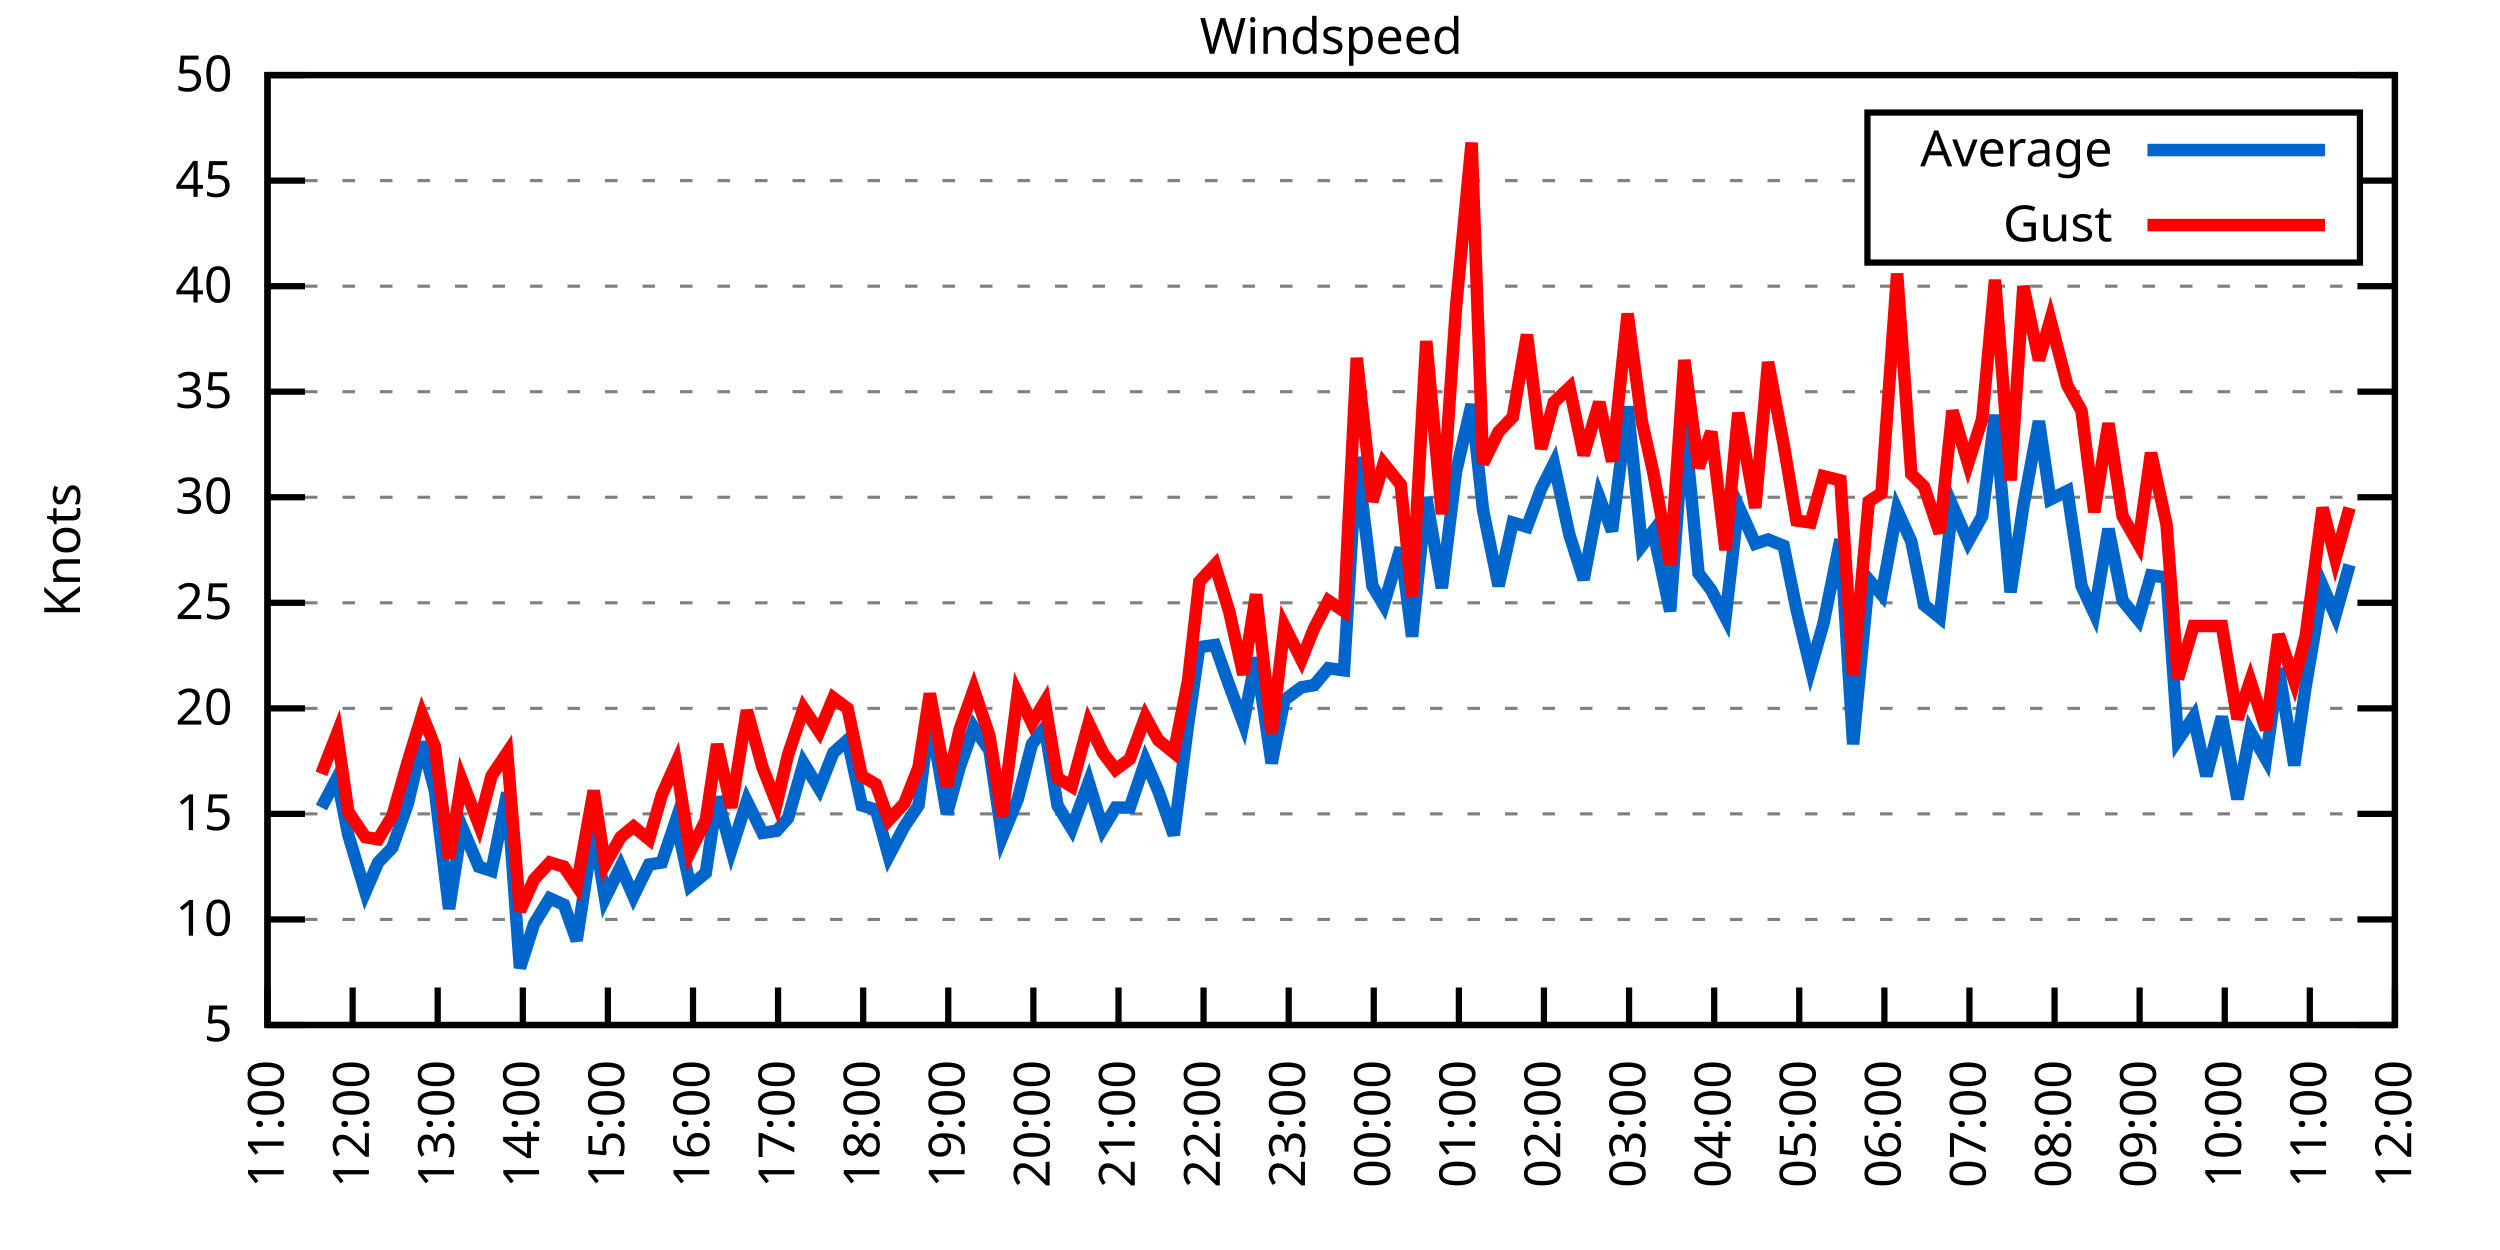
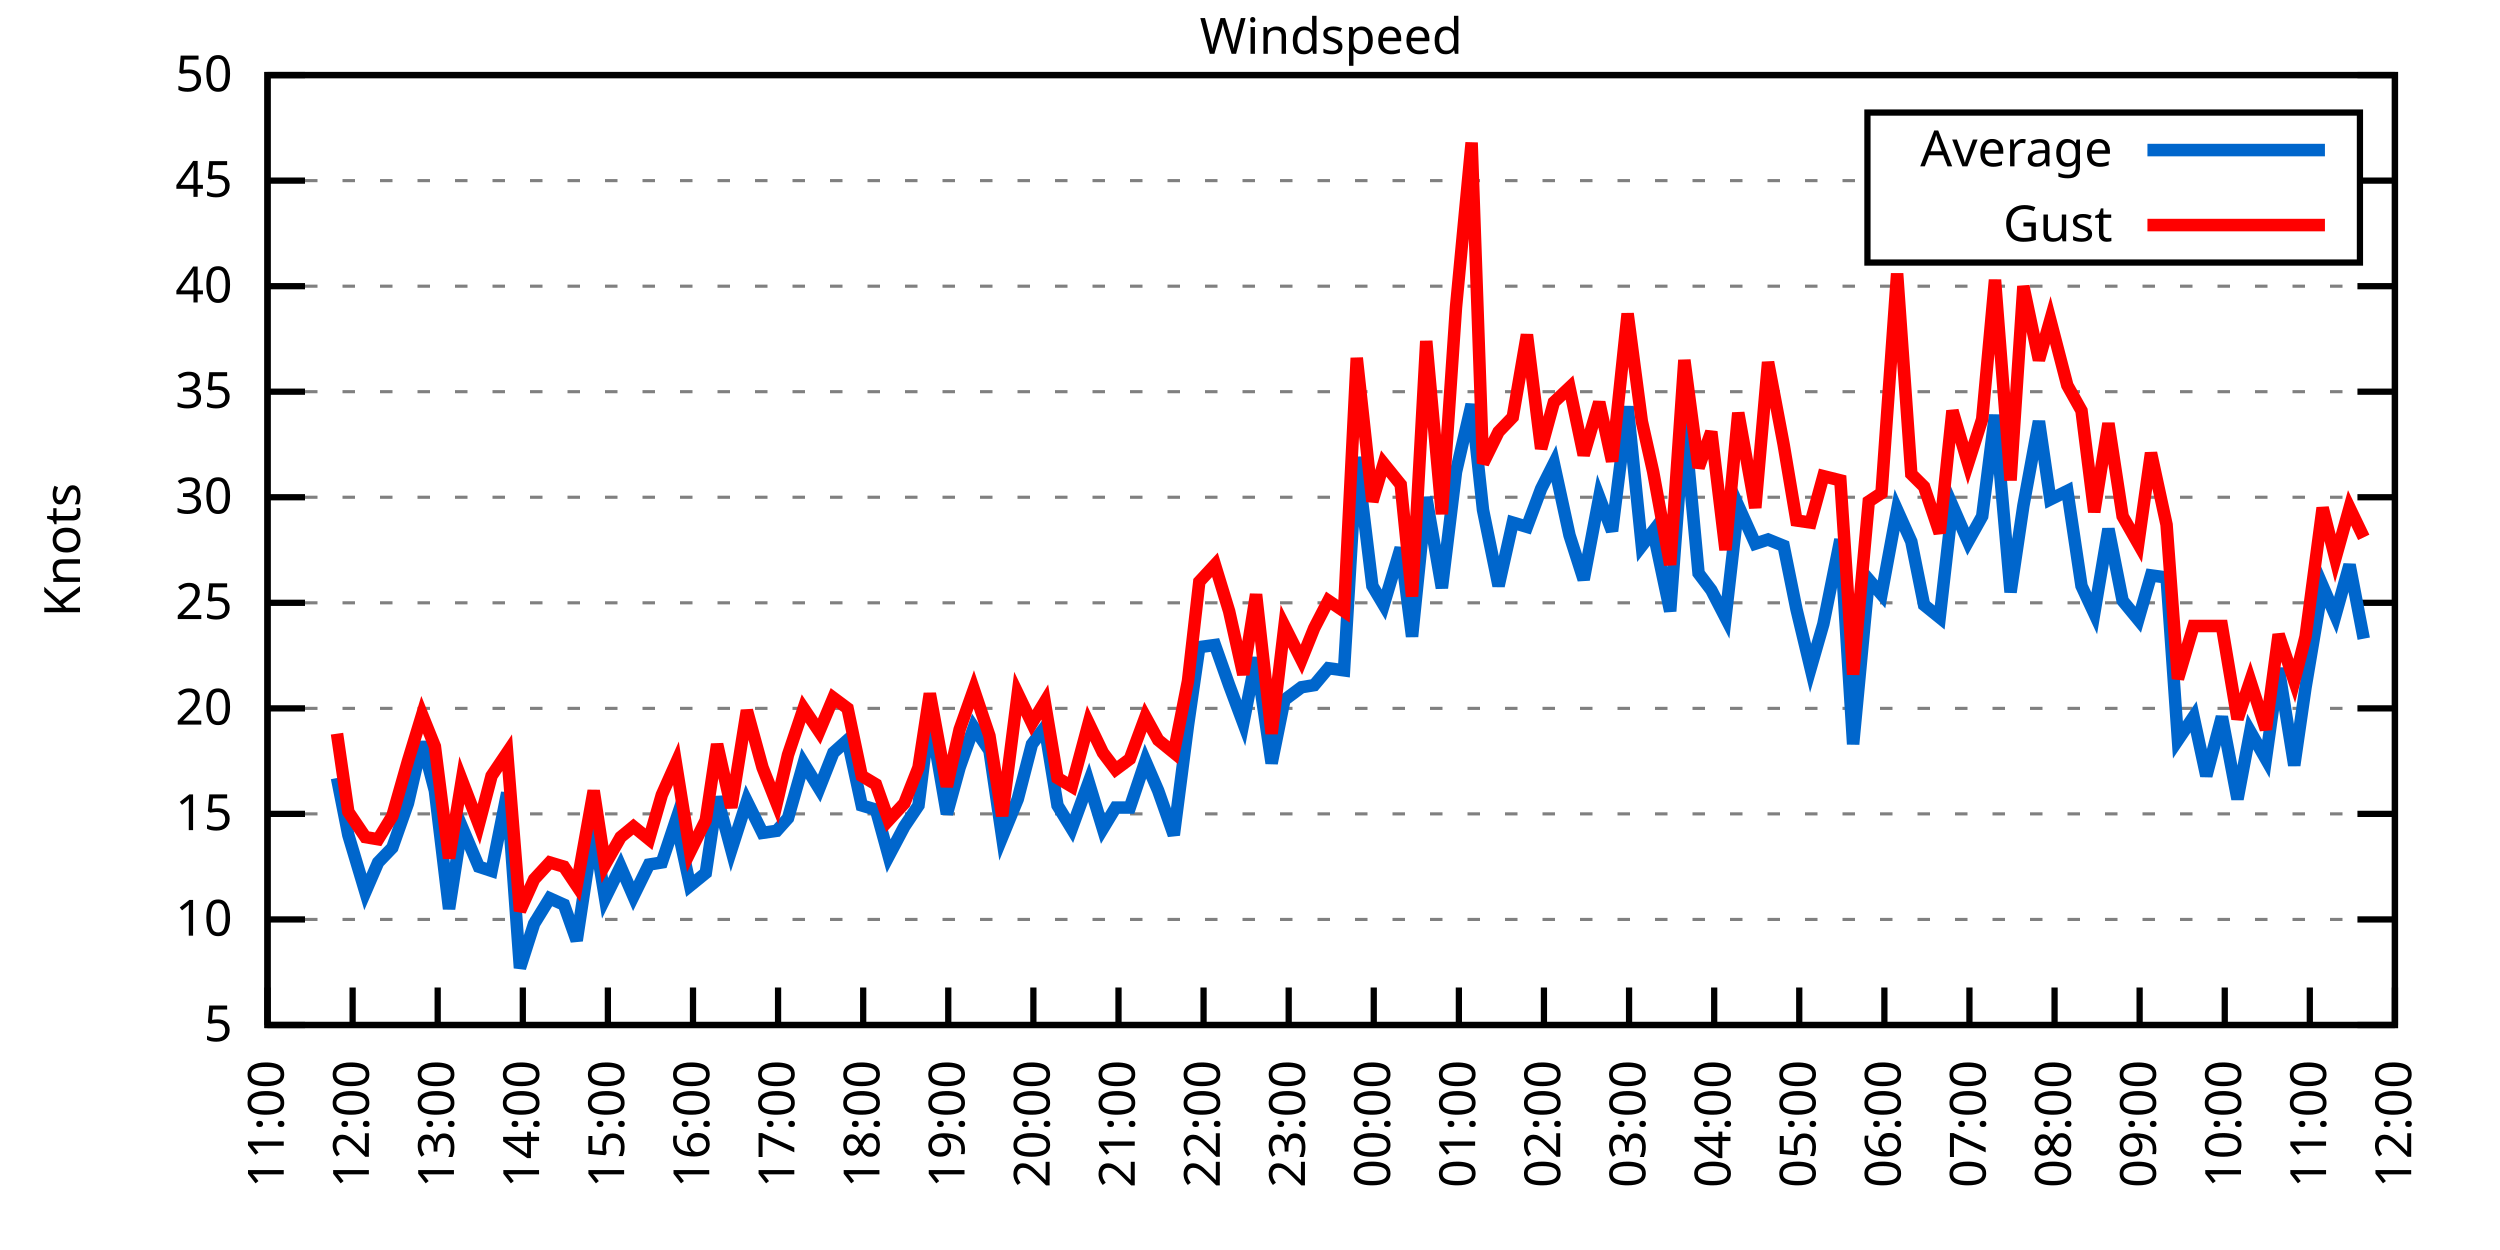
<svg xmlns="http://www.w3.org/2000/svg" xmlns:xlink="http://www.w3.org/1999/xlink" width="400" height="200" viewBox="0 0 400 200">
  <g id="gnuplot_canvas">
    <rect x="0" y="0" width="400" height="200" fill="none" />
    <defs>
      <circle id="gpDot" r="0.5" stroke-width="0.5" stroke="currentColor" />
      <path id="gpPt0" stroke-width="0.333" stroke="currentColor" d="M-1,0 h2 M0,-1 v2" />
      <path id="gpPt1" stroke-width="0.333" stroke="currentColor" d="M-1,-1 L1,1 M1,-1 L-1,1" />
      <path id="gpPt2" stroke-width="0.333" stroke="currentColor" d="M-1,0 L1,0 M0,-1 L0,1 M-1,-1 L1,1 M-1,1 L1,-1" />
      <rect id="gpPt3" stroke-width="0.333" stroke="currentColor" x="-1" y="-1" width="2" height="2" />
      <rect id="gpPt4" stroke-width="0.333" stroke="currentColor" fill="currentColor" x="-1" y="-1" width="2" height="2" />
      <circle id="gpPt5" stroke-width="0.333" stroke="currentColor" cx="0" cy="0" r="1" />
      <use xlink:href="#gpPt5" id="gpPt6" fill="currentColor" stroke="none" />
      <path id="gpPt7" stroke-width="0.333" stroke="currentColor" d="M0,-1.33 L-1.33,0.67 L1.33,0.67 z" />
      <use xlink:href="#gpPt7" id="gpPt8" fill="currentColor" stroke="none" />
      <use xlink:href="#gpPt7" id="gpPt9" stroke="currentColor" transform="rotate(180)" />
      <use xlink:href="#gpPt9" id="gpPt10" fill="currentColor" stroke="none" />
      <use xlink:href="#gpPt3" id="gpPt11" stroke="currentColor" transform="rotate(45)" />
      <use xlink:href="#gpPt11" id="gpPt12" fill="currentColor" stroke="none" />
      <path id="gpPt13" stroke-width="0.333" stroke="currentColor" d="M0,1.330 L1.265,0.411 L0.782,-1.067 L-0.782,-1.076 L-1.265,0.411 z" />
      <use xlink:href="#gpPt13" id="gpPt14" fill="currentColor" stroke="none" />
      <filter id="textbox" filterUnits="objectBoundingBox" x="0" y="0" height="1" width="1">
        <feFlood flood-color="white" flood-opacity="1" result="bgnd" />
        <feComposite in="SourceGraphic" in2="bgnd" operator="atop" />
      </filter>
      <filter id="greybox" filterUnits="objectBoundingBox" x="0" y="0" height="1" width="1">
        <feFlood flood-color="lightgrey" flood-opacity="1" result="grey" />
        <feComposite in="SourceGraphic" in2="grey" operator="atop" />
      </filter>
    </defs>
    <g fill="none" color="white" stroke="currentColor" stroke-width="1.00" stroke-linecap="butt" stroke-linejoin="miter">
</g>
    <g fill="none" color="black" stroke="currentColor" stroke-width="1.00" stroke-linecap="butt" stroke-linejoin="miter">
      <g stroke="none" shape-rendering="crispEdges">
        <polygon fill="rgb(255, 255, 255)" points="42.80,164.00 383.18,164.00 383.18,12.02 42.80,12.02 " />
      </g>
    </g>
    <g fill="none" color="black" stroke="currentColor" stroke-width="1.00" stroke-linecap="butt" stroke-linejoin="miter">
</g>
    <g fill="none" color="black" stroke="black" stroke-width="0.50" stroke-linecap="butt" stroke-linejoin="miter">
</g>
    <g fill="none" color="gray" stroke="currentColor" stroke-width="0.50" stroke-linecap="butt" stroke-linejoin="miter">
      <path stroke="gray" stroke-dasharray="2,4" class="gridline" d="M42.80,164.00 L383.19,164.00  " />
    </g>
    <g fill="none" color="gray" stroke="gray" stroke-width="1.00" stroke-linecap="butt" stroke-linejoin="miter">
</g>
    <g fill="none" color="black" stroke="currentColor" stroke-width="1.00" stroke-linecap="butt" stroke-linejoin="miter">
      <path stroke="black" d="M42.80,164.00 L48.80,164.00 M383.19,164.00 L377.19,164.00  " />
      <g transform="translate(37.20,166.60)" stroke="none" fill="black" font-family="Sans" font-size="8.00" text-anchor="end">
        <text>
          <tspan font-family="Sans"> 5</tspan>
        </text>
      </g>
    </g>
    <g fill="none" color="black" stroke="currentColor" stroke-width="1.00" stroke-linecap="butt" stroke-linejoin="miter">
</g>
    <g fill="none" color="black" stroke="black" stroke-width="0.50" stroke-linecap="butt" stroke-linejoin="miter">
</g>
    <g fill="none" color="gray" stroke="currentColor" stroke-width="0.50" stroke-linecap="butt" stroke-linejoin="miter">
      <path stroke="gray" stroke-dasharray="2,4" class="gridline" d="M42.80,147.11 L383.19,147.11  " />
    </g>
    <g fill="none" color="gray" stroke="gray" stroke-width="1.00" stroke-linecap="butt" stroke-linejoin="miter">
</g>
    <g fill="none" color="black" stroke="currentColor" stroke-width="1.00" stroke-linecap="butt" stroke-linejoin="miter">
      <path stroke="black" d="M42.80,147.11 L48.80,147.11 M383.19,147.11 L377.19,147.11  " />
      <g transform="translate(37.20,149.71)" stroke="none" fill="black" font-family="Sans" font-size="8.00" text-anchor="end">
        <text>
          <tspan font-family="Sans"> 10</tspan>
        </text>
      </g>
    </g>
    <g fill="none" color="black" stroke="currentColor" stroke-width="1.00" stroke-linecap="butt" stroke-linejoin="miter">
</g>
    <g fill="none" color="black" stroke="black" stroke-width="0.50" stroke-linecap="butt" stroke-linejoin="miter">
</g>
    <g fill="none" color="gray" stroke="currentColor" stroke-width="0.50" stroke-linecap="butt" stroke-linejoin="miter">
      <path stroke="gray" stroke-dasharray="2,4" class="gridline" d="M42.80,130.22 L383.19,130.22  " />
    </g>
    <g fill="none" color="gray" stroke="gray" stroke-width="1.00" stroke-linecap="butt" stroke-linejoin="miter">
</g>
    <g fill="none" color="black" stroke="currentColor" stroke-width="1.00" stroke-linecap="butt" stroke-linejoin="miter">
      <path stroke="black" d="M42.80,130.22 L48.80,130.22 M383.19,130.22 L377.19,130.22  " />
      <g transform="translate(37.20,132.82)" stroke="none" fill="black" font-family="Sans" font-size="8.00" text-anchor="end">
        <text>
          <tspan font-family="Sans"> 15</tspan>
        </text>
      </g>
    </g>
    <g fill="none" color="black" stroke="currentColor" stroke-width="1.00" stroke-linecap="butt" stroke-linejoin="miter">
</g>
    <g fill="none" color="black" stroke="black" stroke-width="0.50" stroke-linecap="butt" stroke-linejoin="miter">
</g>
    <g fill="none" color="gray" stroke="currentColor" stroke-width="0.50" stroke-linecap="butt" stroke-linejoin="miter">
      <path stroke="gray" stroke-dasharray="2,4" class="gridline" d="M42.80,113.34 L383.19,113.34  " />
    </g>
    <g fill="none" color="gray" stroke="gray" stroke-width="1.00" stroke-linecap="butt" stroke-linejoin="miter">
</g>
    <g fill="none" color="black" stroke="currentColor" stroke-width="1.00" stroke-linecap="butt" stroke-linejoin="miter">
      <path stroke="black" d="M42.80,113.34 L48.80,113.34 M383.19,113.34 L377.19,113.34  " />
      <g transform="translate(37.20,115.94)" stroke="none" fill="black" font-family="Sans" font-size="8.00" text-anchor="end">
        <text>
          <tspan font-family="Sans"> 20</tspan>
        </text>
      </g>
    </g>
    <g fill="none" color="black" stroke="currentColor" stroke-width="1.00" stroke-linecap="butt" stroke-linejoin="miter">
</g>
    <g fill="none" color="black" stroke="black" stroke-width="0.50" stroke-linecap="butt" stroke-linejoin="miter">
</g>
    <g fill="none" color="gray" stroke="currentColor" stroke-width="0.50" stroke-linecap="butt" stroke-linejoin="miter">
      <path stroke="gray" stroke-dasharray="2,4" class="gridline" d="M42.80,96.45 L383.19,96.45  " />
    </g>
    <g fill="none" color="gray" stroke="gray" stroke-width="1.00" stroke-linecap="butt" stroke-linejoin="miter">
</g>
    <g fill="none" color="black" stroke="currentColor" stroke-width="1.00" stroke-linecap="butt" stroke-linejoin="miter">
      <path stroke="black" d="M42.80,96.45 L48.80,96.45 M383.19,96.45 L377.19,96.45  " />
      <g transform="translate(37.20,99.05)" stroke="none" fill="black" font-family="Sans" font-size="8.00" text-anchor="end">
        <text>
          <tspan font-family="Sans"> 25</tspan>
        </text>
      </g>
    </g>
    <g fill="none" color="black" stroke="currentColor" stroke-width="1.00" stroke-linecap="butt" stroke-linejoin="miter">
</g>
    <g fill="none" color="black" stroke="black" stroke-width="0.50" stroke-linecap="butt" stroke-linejoin="miter">
</g>
    <g fill="none" color="gray" stroke="currentColor" stroke-width="0.50" stroke-linecap="butt" stroke-linejoin="miter">
      <path stroke="gray" stroke-dasharray="2,4" class="gridline" d="M42.80,79.56 L383.19,79.56  " />
    </g>
    <g fill="none" color="gray" stroke="gray" stroke-width="1.00" stroke-linecap="butt" stroke-linejoin="miter">
</g>
    <g fill="none" color="black" stroke="currentColor" stroke-width="1.00" stroke-linecap="butt" stroke-linejoin="miter">
      <path stroke="black" d="M42.80,79.56 L48.80,79.56 M383.19,79.56 L377.19,79.56  " />
      <g transform="translate(37.20,82.16)" stroke="none" fill="black" font-family="Sans" font-size="8.00" text-anchor="end">
        <text>
          <tspan font-family="Sans"> 30</tspan>
        </text>
      </g>
    </g>
    <g fill="none" color="black" stroke="currentColor" stroke-width="1.00" stroke-linecap="butt" stroke-linejoin="miter">
</g>
    <g fill="none" color="black" stroke="black" stroke-width="0.50" stroke-linecap="butt" stroke-linejoin="miter">
</g>
    <g fill="none" color="gray" stroke="currentColor" stroke-width="0.50" stroke-linecap="butt" stroke-linejoin="miter">
      <path stroke="gray" stroke-dasharray="2,4" class="gridline" d="M42.80,62.67 L383.19,62.67  " />
    </g>
    <g fill="none" color="gray" stroke="gray" stroke-width="1.00" stroke-linecap="butt" stroke-linejoin="miter">
</g>
    <g fill="none" color="black" stroke="currentColor" stroke-width="1.00" stroke-linecap="butt" stroke-linejoin="miter">
      <path stroke="black" d="M42.80,62.67 L48.80,62.67 M383.19,62.67 L377.19,62.67  " />
      <g transform="translate(37.20,65.27)" stroke="none" fill="black" font-family="Sans" font-size="8.00" text-anchor="end">
        <text>
          <tspan font-family="Sans"> 35</tspan>
        </text>
      </g>
    </g>
    <g fill="none" color="black" stroke="currentColor" stroke-width="1.00" stroke-linecap="butt" stroke-linejoin="miter">
</g>
    <g fill="none" color="black" stroke="black" stroke-width="0.50" stroke-linecap="butt" stroke-linejoin="miter">
</g>
    <g fill="none" color="gray" stroke="currentColor" stroke-width="0.50" stroke-linecap="butt" stroke-linejoin="miter">
      <path stroke="gray" stroke-dasharray="2,4" class="gridline" d="M42.80,45.79 L383.19,45.79  " />
    </g>
    <g fill="none" color="gray" stroke="gray" stroke-width="1.00" stroke-linecap="butt" stroke-linejoin="miter">
</g>
    <g fill="none" color="black" stroke="currentColor" stroke-width="1.00" stroke-linecap="butt" stroke-linejoin="miter">
      <path stroke="black" d="M42.80,45.79 L48.80,45.79 M383.19,45.79 L377.19,45.79  " />
      <g transform="translate(37.20,48.39)" stroke="none" fill="black" font-family="Sans" font-size="8.00" text-anchor="end">
        <text>
          <tspan font-family="Sans"> 40</tspan>
        </text>
      </g>
    </g>
    <g fill="none" color="black" stroke="currentColor" stroke-width="1.00" stroke-linecap="butt" stroke-linejoin="miter">
</g>
    <g fill="none" color="black" stroke="black" stroke-width="0.50" stroke-linecap="butt" stroke-linejoin="miter">
</g>
    <g fill="none" color="gray" stroke="currentColor" stroke-width="0.50" stroke-linecap="butt" stroke-linejoin="miter">
      <path stroke="gray" stroke-dasharray="2,4" class="gridline" d="M42.80,28.90 L298.79,28.90 M377.59,28.90 L383.19,28.90  " />
    </g>
    <g fill="none" color="gray" stroke="gray" stroke-width="1.00" stroke-linecap="butt" stroke-linejoin="miter">
</g>
    <g fill="none" color="black" stroke="currentColor" stroke-width="1.00" stroke-linecap="butt" stroke-linejoin="miter">
      <path stroke="black" d="M42.80,28.90 L48.80,28.90 M383.19,28.90 L377.19,28.90  " />
      <g transform="translate(37.20,31.50)" stroke="none" fill="black" font-family="Sans" font-size="8.00" text-anchor="end">
        <text>
          <tspan font-family="Sans"> 45</tspan>
        </text>
      </g>
    </g>
    <g fill="none" color="black" stroke="currentColor" stroke-width="1.00" stroke-linecap="butt" stroke-linejoin="miter">
</g>
    <g fill="none" color="black" stroke="black" stroke-width="0.50" stroke-linecap="butt" stroke-linejoin="miter">
</g>
    <g fill="none" color="gray" stroke="currentColor" stroke-width="0.50" stroke-linecap="butt" stroke-linejoin="miter">
      <path stroke="gray" stroke-dasharray="2,4" class="gridline" d="M42.80,12.01 L383.19,12.01  " />
    </g>
    <g fill="none" color="gray" stroke="gray" stroke-width="1.00" stroke-linecap="butt" stroke-linejoin="miter">
</g>
    <g fill="none" color="black" stroke="currentColor" stroke-width="1.00" stroke-linecap="butt" stroke-linejoin="miter">
      <path stroke="black" d="M42.80,12.01 L48.80,12.01 M383.19,12.01 L377.19,12.01  " />
      <g transform="translate(37.20,14.61)" stroke="none" fill="black" font-family="Sans" font-size="8.00" text-anchor="end">
        <text>
          <tspan font-family="Sans"> 50</tspan>
        </text>
      </g>
    </g>
    <g fill="none" color="black" stroke="currentColor" stroke-width="1.00" stroke-linecap="butt" stroke-linejoin="miter">
      <path stroke="black" d="M42.80,164.00 L42.80,158.00  " />
      <g transform="translate(45.40,169.60) rotate(270.00)" stroke="none" fill="black" font-family="Sans" font-size="8.00" text-anchor="end">
        <text>
          <tspan font-family="Sans">11:00</tspan>
        </text>
      </g>
    </g>
    <g fill="none" color="black" stroke="currentColor" stroke-width="1.00" stroke-linecap="butt" stroke-linejoin="miter">
      <path stroke="black" d="M56.42,164.00 L56.42,158.00  " />
      <g transform="translate(59.02,169.60) rotate(270.00)" stroke="none" fill="black" font-family="Sans" font-size="8.00" text-anchor="end">
        <text>
          <tspan font-family="Sans">12:00</tspan>
        </text>
      </g>
    </g>
    <g fill="none" color="black" stroke="currentColor" stroke-width="1.00" stroke-linecap="butt" stroke-linejoin="miter">
      <path stroke="black" d="M70.03,164.00 L70.03,158.00  " />
      <g transform="translate(72.63,169.60) rotate(270.00)" stroke="none" fill="black" font-family="Sans" font-size="8.00" text-anchor="end">
        <text>
          <tspan font-family="Sans">13:00</tspan>
        </text>
      </g>
    </g>
    <g fill="none" color="black" stroke="currentColor" stroke-width="1.00" stroke-linecap="butt" stroke-linejoin="miter">
      <path stroke="black" d="M83.65,164.00 L83.65,158.00  " />
      <g transform="translate(86.25,169.60) rotate(270.00)" stroke="none" fill="black" font-family="Sans" font-size="8.00" text-anchor="end">
        <text>
          <tspan font-family="Sans">14:00</tspan>
        </text>
      </g>
    </g>
    <g fill="none" color="black" stroke="currentColor" stroke-width="1.00" stroke-linecap="butt" stroke-linejoin="miter">
      <path stroke="black" d="M97.26,164.00 L97.26,158.00  " />
      <g transform="translate(99.86,169.60) rotate(270.00)" stroke="none" fill="black" font-family="Sans" font-size="8.00" text-anchor="end">
        <text>
          <tspan font-family="Sans">15:00</tspan>
        </text>
      </g>
    </g>
    <g fill="none" color="black" stroke="currentColor" stroke-width="1.00" stroke-linecap="butt" stroke-linejoin="miter">
      <path stroke="black" d="M110.88,164.00 L110.88,158.00  " />
      <g transform="translate(113.48,169.60) rotate(270.00)" stroke="none" fill="black" font-family="Sans" font-size="8.00" text-anchor="end">
        <text>
          <tspan font-family="Sans">16:00</tspan>
        </text>
      </g>
    </g>
    <g fill="none" color="black" stroke="currentColor" stroke-width="1.00" stroke-linecap="butt" stroke-linejoin="miter">
      <path stroke="black" d="M124.49,164.00 L124.49,158.00  " />
      <g transform="translate(127.09,169.60) rotate(270.00)" stroke="none" fill="black" font-family="Sans" font-size="8.00" text-anchor="end">
        <text>
          <tspan font-family="Sans">17:00</tspan>
        </text>
      </g>
    </g>
    <g fill="none" color="black" stroke="currentColor" stroke-width="1.00" stroke-linecap="butt" stroke-linejoin="miter">
      <path stroke="black" d="M138.11,164.00 L138.11,158.00  " />
      <g transform="translate(140.71,169.60) rotate(270.00)" stroke="none" fill="black" font-family="Sans" font-size="8.00" text-anchor="end">
        <text>
          <tspan font-family="Sans">18:00</tspan>
        </text>
      </g>
    </g>
    <g fill="none" color="black" stroke="currentColor" stroke-width="1.00" stroke-linecap="butt" stroke-linejoin="miter">
      <path stroke="black" d="M151.72,164.00 L151.72,158.00  " />
      <g transform="translate(154.32,169.60) rotate(270.00)" stroke="none" fill="black" font-family="Sans" font-size="8.00" text-anchor="end">
        <text>
          <tspan font-family="Sans">19:00</tspan>
        </text>
      </g>
    </g>
    <g fill="none" color="black" stroke="currentColor" stroke-width="1.00" stroke-linecap="butt" stroke-linejoin="miter">
      <path stroke="black" d="M165.34,164.00 L165.34,158.00  " />
      <g transform="translate(167.94,169.60) rotate(270.00)" stroke="none" fill="black" font-family="Sans" font-size="8.00" text-anchor="end">
        <text>
          <tspan font-family="Sans">20:00</tspan>
        </text>
      </g>
    </g>
    <g fill="none" color="black" stroke="currentColor" stroke-width="1.00" stroke-linecap="butt" stroke-linejoin="miter">
      <path stroke="black" d="M178.96,164.00 L178.96,158.00  " />
      <g transform="translate(181.56,169.60) rotate(270.00)" stroke="none" fill="black" font-family="Sans" font-size="8.00" text-anchor="end">
        <text>
          <tspan font-family="Sans">21:00</tspan>
        </text>
      </g>
    </g>
    <g fill="none" color="black" stroke="currentColor" stroke-width="1.00" stroke-linecap="butt" stroke-linejoin="miter">
      <path stroke="black" d="M192.57,164.00 L192.57,158.00  " />
      <g transform="translate(195.17,169.60) rotate(270.00)" stroke="none" fill="black" font-family="Sans" font-size="8.00" text-anchor="end">
        <text>
          <tspan font-family="Sans">22:00</tspan>
        </text>
      </g>
    </g>
    <g fill="none" color="black" stroke="currentColor" stroke-width="1.00" stroke-linecap="butt" stroke-linejoin="miter">
      <path stroke="black" d="M206.19,164.00 L206.19,158.00  " />
      <g transform="translate(208.79,169.60) rotate(270.00)" stroke="none" fill="black" font-family="Sans" font-size="8.00" text-anchor="end">
        <text>
          <tspan font-family="Sans">23:00</tspan>
        </text>
      </g>
    </g>
    <g fill="none" color="black" stroke="currentColor" stroke-width="1.00" stroke-linecap="butt" stroke-linejoin="miter">
      <path stroke="black" d="M219.80,164.00 L219.80,158.00  " />
      <g transform="translate(222.40,169.60) rotate(270.00)" stroke="none" fill="black" font-family="Sans" font-size="8.00" text-anchor="end">
        <text>
          <tspan font-family="Sans">00:00</tspan>
        </text>
      </g>
    </g>
    <g fill="none" color="black" stroke="currentColor" stroke-width="1.00" stroke-linecap="butt" stroke-linejoin="miter">
      <path stroke="black" d="M233.42,164.00 L233.42,158.00  " />
      <g transform="translate(236.02,169.60) rotate(270.00)" stroke="none" fill="black" font-family="Sans" font-size="8.00" text-anchor="end">
        <text>
          <tspan font-family="Sans">01:00</tspan>
        </text>
      </g>
    </g>
    <g fill="none" color="black" stroke="currentColor" stroke-width="1.00" stroke-linecap="butt" stroke-linejoin="miter">
      <path stroke="black" d="M247.03,164.00 L247.03,158.00  " />
      <g transform="translate(249.63,169.60) rotate(270.00)" stroke="none" fill="black" font-family="Sans" font-size="8.00" text-anchor="end">
        <text>
          <tspan font-family="Sans">02:00</tspan>
        </text>
      </g>
    </g>
    <g fill="none" color="black" stroke="currentColor" stroke-width="1.00" stroke-linecap="butt" stroke-linejoin="miter">
      <path stroke="black" d="M260.65,164.00 L260.65,158.00  " />
      <g transform="translate(263.25,169.60) rotate(270.00)" stroke="none" fill="black" font-family="Sans" font-size="8.00" text-anchor="end">
        <text>
          <tspan font-family="Sans">03:00</tspan>
        </text>
      </g>
    </g>
    <g fill="none" color="black" stroke="currentColor" stroke-width="1.00" stroke-linecap="butt" stroke-linejoin="miter">
      <path stroke="black" d="M274.27,164.00 L274.27,158.00  " />
      <g transform="translate(276.87,169.60) rotate(270.00)" stroke="none" fill="black" font-family="Sans" font-size="8.00" text-anchor="end">
        <text>
          <tspan font-family="Sans">04:00</tspan>
        </text>
      </g>
    </g>
    <g fill="none" color="black" stroke="currentColor" stroke-width="1.00" stroke-linecap="butt" stroke-linejoin="miter">
      <path stroke="black" d="M287.88,164.00 L287.88,158.00  " />
      <g transform="translate(290.48,169.60) rotate(270.00)" stroke="none" fill="black" font-family="Sans" font-size="8.00" text-anchor="end">
        <text>
          <tspan font-family="Sans">05:00</tspan>
        </text>
      </g>
    </g>
    <g fill="none" color="black" stroke="currentColor" stroke-width="1.00" stroke-linecap="butt" stroke-linejoin="miter">
      <path stroke="black" d="M301.50,164.00 L301.50,158.00  " />
      <g transform="translate(304.10,169.60) rotate(270.00)" stroke="none" fill="black" font-family="Sans" font-size="8.00" text-anchor="end">
        <text>
          <tspan font-family="Sans">06:00</tspan>
        </text>
      </g>
    </g>
    <g fill="none" color="black" stroke="currentColor" stroke-width="1.00" stroke-linecap="butt" stroke-linejoin="miter">
      <path stroke="black" d="M315.11,164.00 L315.11,158.00  " />
      <g transform="translate(317.71,169.60) rotate(270.00)" stroke="none" fill="black" font-family="Sans" font-size="8.00" text-anchor="end">
        <text>
          <tspan font-family="Sans">07:00</tspan>
        </text>
      </g>
    </g>
    <g fill="none" color="black" stroke="currentColor" stroke-width="1.00" stroke-linecap="butt" stroke-linejoin="miter">
      <path stroke="black" d="M328.73,164.00 L328.73,158.00  " />
      <g transform="translate(331.33,169.60) rotate(270.00)" stroke="none" fill="black" font-family="Sans" font-size="8.00" text-anchor="end">
        <text>
          <tspan font-family="Sans">08:00</tspan>
        </text>
      </g>
    </g>
    <g fill="none" color="black" stroke="currentColor" stroke-width="1.00" stroke-linecap="butt" stroke-linejoin="miter">
      <path stroke="black" d="M342.34,164.00 L342.34,158.00  " />
      <g transform="translate(344.94,169.60) rotate(270.00)" stroke="none" fill="black" font-family="Sans" font-size="8.00" text-anchor="end">
        <text>
          <tspan font-family="Sans">09:00</tspan>
        </text>
      </g>
    </g>
    <g fill="none" color="black" stroke="currentColor" stroke-width="1.00" stroke-linecap="butt" stroke-linejoin="miter">
      <path stroke="black" d="M355.96,164.00 L355.96,158.00  " />
      <g transform="translate(358.56,169.60) rotate(270.00)" stroke="none" fill="black" font-family="Sans" font-size="8.00" text-anchor="end">
        <text>
          <tspan font-family="Sans">10:00</tspan>
        </text>
      </g>
    </g>
    <g fill="none" color="black" stroke="currentColor" stroke-width="1.00" stroke-linecap="butt" stroke-linejoin="miter">
      <path stroke="black" d="M369.57,164.00 L369.57,158.00  " />
      <g transform="translate(372.17,169.60) rotate(270.00)" stroke="none" fill="black" font-family="Sans" font-size="8.00" text-anchor="end">
        <text>
          <tspan font-family="Sans">11:00</tspan>
        </text>
      </g>
    </g>
    <g fill="none" color="black" stroke="currentColor" stroke-width="1.00" stroke-linecap="butt" stroke-linejoin="miter">
      <path stroke="black" d="M383.19,164.00 L383.19,158.00  " />
      <g transform="translate(385.79,169.60) rotate(270.00)" stroke="none" fill="black" font-family="Sans" font-size="8.00" text-anchor="end">
        <text>
          <tspan font-family="Sans">12:00</tspan>
        </text>
      </g>
    </g>
    <g fill="none" color="black" stroke="currentColor" stroke-width="1.00" stroke-linecap="butt" stroke-linejoin="miter">
</g>
    <g fill="none" color="black" stroke="currentColor" stroke-width="1.00" stroke-linecap="butt" stroke-linejoin="miter">
      <path stroke="black" d="M42.80,12.01 L42.80,164.00 L383.19,164.00 L383.19,12.01 L42.80,12.01 Z  " />
    </g>
    <g fill="none" color="black" stroke="currentColor" stroke-width="1.00" stroke-linecap="butt" stroke-linejoin="miter">
</g>
    <g fill="none" color="black" stroke="currentColor" stroke-width="1.00" stroke-linecap="butt" stroke-linejoin="miter">
      <path stroke="black" d="M298.79,42.01 L298.79,18.01 L377.59,18.01 L377.59,42.01 L298.79,42.01 Z  " />
    </g>
    <g id="Windspeed_plot_1">
      <g fill="none" color="white" stroke="black" stroke-width="2.00" stroke-linecap="butt" stroke-linejoin="miter">
</g>
      <g fill="none" color="black" stroke="currentColor" stroke-width="2.00" stroke-linecap="butt" stroke-linejoin="miter">
        <g transform="translate(337.99,26.61)" stroke="none" fill="black" font-family="Sans" font-size="8.00" text-anchor="end">
          <text>
            <tspan font-family="Sans">Average</tspan>
          </text>
        </g>
      </g>
      <g fill="none" color="black" stroke="currentColor" stroke-width="2.00" stroke-linecap="butt" stroke-linejoin="miter">
-         <path stroke="rgb(  0, 102, 204)" d="M343.59,24.01 L371.99,24.01 M51.42,129.21 L53.92,124.48 L55.73,133.60 L58.46,142.72 L60.50,137.99 L62.77,135.63   L65.27,128.54 L67.54,118.74 L69.58,126.51 L71.85,145.42 L73.89,132.25 L76.61,138.67 L78.65,139.34 L81.15,126.85   L83.19,154.88 L85.46,147.79 L87.96,143.73 L90.23,144.75 L92.27,150.49 L94.99,132.59 L96.81,143.73 L99.30,138.67   L101.35,143.40 L103.84,138.33 L105.89,137.99 L108.15,131.24 L110.42,141.71 L112.92,139.68 L114.74,127.52 L117.01,135.97   L119.50,128.20 L122.00,133.26 L124.27,132.93 L126.08,130.90 L128.58,122.12 L131.07,126.17 L133.34,120.43 L135.61,118.40   L137.88,128.87 L140.15,129.55 L142.19,136.98 L144.69,132.25 L146.96,128.87 L148.77,114.35 L151.50,130.22 L153.54,122.79   L155.81,116.38 L158.31,120.09 L160.35,133.94 L162.84,127.86 L165.11,119.08 L167.16,116.38 L169.20,128.87 L171.47,132.59   L174.19,125.16 L176.46,132.59 L178.50,129.21 L180.77,129.21 L183.27,121.78 L185.31,126.51 L187.81,133.60 L190.08,116.04   L191.89,103.54 L194.39,103.20 L196.66,109.62 L198.93,115.70 L200.97,105.23 L203.46,122.12 L205.51,111.99 L208.23,109.96   L210.27,109.62 L212.54,106.92 L215.04,107.26 L217.08,73.14 L219.58,93.75 L221.39,96.79 L224.11,87.67 L225.93,101.85   L228.20,79.56 L230.70,94.08 L232.96,75.51 L235.46,64.70 L237.28,81.59 L239.77,93.75 L242.04,83.61 L244.31,84.29   L246.58,78.21 L248.62,74.16 L251.12,85.64 L253.39,92.73 L255.88,79.56 L257.93,84.97 L260.42,65.04 L262.69,87.33   L264.51,84.97 L267.23,97.80 L269.50,67.40 L271.77,91.72 L273.81,94.42 L276.08,98.81 L278.12,80.91 L280.85,86.99   L282.89,86.32 L285.38,87.33 L287.43,97.46 L289.70,106.92 L291.74,99.83 L294.46,86.32 L296.50,119.08 L299.00,92.73   L301.04,95.10 L303.54,81.59 L305.81,86.65 L307.85,96.79 L310.35,98.81 L312.39,80.91 L314.89,86.65 L317.15,82.60   L319.20,66.39 L321.69,94.76 L323.74,80.91 L326.23,67.40 L328.05,79.90 L330.77,78.55 L333.04,93.75 L335.08,98.14   L337.35,84.63 L339.62,96.11 L342.12,99.15 L344.16,92.06 L346.65,92.40 L348.47,118.40 L350.97,114.69 L353.01,124.14   L355.50,114.69 L358.00,127.86 L360.04,117.05 L362.54,121.44 L364.58,106.92 L367.08,122.46 L368.89,109.96 L371.62,93.75   L373.66,98.48 L375.93,90.37  " />
+         <path stroke="rgb(  0, 102, 204)" d="M343.59,24.01 L371.99,24.01 M53.92,124.48 L55.73,133.60 L58.46,142.72 L60.50,137.99 L62.77,135.63 L65.27,128.54   L67.54,118.74 L69.58,126.51 L71.85,145.42 L73.89,132.25 L76.61,138.67 L78.65,139.34 L81.15,126.85 L83.19,154.88   L85.46,147.79 L87.96,143.73 L90.23,144.75 L92.27,150.49 L94.99,132.59 L96.81,143.73 L99.30,138.67 L101.35,143.40   L103.84,138.33 L105.89,137.99 L108.15,131.24 L110.42,141.71 L112.92,139.68 L114.74,127.52 L117.01,135.97 L119.50,128.20   L122.00,133.26 L124.27,132.93 L126.08,130.90 L128.58,122.12 L131.07,126.17 L133.34,120.43 L135.61,118.40 L137.88,128.87   L140.15,129.55 L142.19,136.98 L144.69,132.25 L146.96,128.87 L148.77,114.35 L151.50,130.22 L153.54,122.79 L155.81,116.38   L158.31,120.09 L160.35,133.94 L162.84,127.86 L165.11,119.08 L167.16,116.38 L169.20,128.87 L171.47,132.59 L174.19,125.16   L176.46,132.59 L178.50,129.21 L180.77,129.21 L183.27,121.78 L185.31,126.51 L187.81,133.60 L190.08,116.04 L191.89,103.54   L194.39,103.20 L196.66,109.62 L198.93,115.70 L200.97,105.23 L203.46,122.12 L205.51,111.99 L208.23,109.96 L210.27,109.62   L212.54,106.92 L215.04,107.26 L217.08,73.14 L219.58,93.75 L221.39,96.79 L224.11,87.67 L225.93,101.85 L228.20,79.56   L230.70,94.08 L232.96,75.51 L235.46,64.70 L237.28,81.59 L239.77,93.75 L242.04,83.61 L244.31,84.29 L246.58,78.21   L248.62,74.16 L251.12,85.64 L253.39,92.73 L255.88,79.56 L257.93,84.97 L260.42,65.04 L262.69,87.33 L264.51,84.97   L267.23,97.80 L269.50,67.40 L271.77,91.72 L273.81,94.42 L276.08,98.81 L278.12,80.91 L280.85,86.99 L282.89,86.32   L285.38,87.33 L287.43,97.46 L289.70,106.92 L291.74,99.83 L294.46,86.32 L296.50,119.08 L299.00,92.73 L301.04,95.10   L303.54,81.59 L305.81,86.65 L307.85,96.79 L310.35,98.81 L312.39,80.91 L314.89,86.65 L317.15,82.60 L319.20,66.39   L321.69,94.76 L323.74,80.91 L326.23,67.40 L328.05,79.90 L330.77,78.55 L333.04,93.75 L335.08,98.14 L337.35,84.63   L339.62,96.11 L342.12,99.15 L344.16,92.06 L346.65,92.40 L348.47,118.40 L350.97,114.69 L353.01,124.14 L355.50,114.69   L358.00,127.86 L360.04,117.05 L362.54,121.44 L364.58,106.92 L367.08,122.46 L368.89,109.96 L371.62,93.75 L373.66,98.48   L375.93,90.37 L378.20,102.19  " />
      </g>
    </g>
    <g id="Windspeed_plot_2">
      <g fill="none" color="black" stroke="currentColor" stroke-width="2.00" stroke-linecap="butt" stroke-linejoin="miter">
        <g transform="translate(337.99,38.61)" stroke="none" fill="black" font-family="Sans" font-size="8.00" text-anchor="end">
          <text>
            <tspan font-family="Sans">Gust</tspan>
          </text>
        </g>
      </g>
      <g fill="none" color="black" stroke="currentColor" stroke-width="2.00" stroke-linecap="butt" stroke-linejoin="miter">
-         <path stroke="rgb(255,   0,   0)" d="M343.59,36.01 L371.99,36.01 M51.42,123.81 L53.92,117.39 L55.73,129.89 L58.46,133.94 L60.50,134.28 L62.77,130.56   L65.27,121.78 L67.54,114.35 L69.58,119.42 L71.85,137.32 L73.89,124.82 L76.61,131.91 L78.65,124.14 L81.15,120.43   L83.19,145.76 L85.46,140.69 L87.96,137.99 L90.23,138.67 L92.27,141.71 L94.99,126.51 L96.81,138.33 L99.30,133.94   L101.35,132.25 L103.84,134.28 L105.89,127.18 L108.15,122.12 L110.42,136.30 L112.92,131.24 L114.74,119.08 L117.01,129.21   L119.50,113.67 L122.00,122.79 L124.27,128.54 L126.08,120.77 L128.58,113.34 L131.07,117.05 L133.34,111.65 L135.61,113.34   L137.88,124.14 L140.15,125.50 L142.19,131.24 L144.69,128.54 L146.96,122.79 L148.77,110.97 L151.50,125.83 L153.54,116.71   L155.81,110.30 L158.31,117.73 L160.35,130.56 L162.84,110.97 L165.11,115.70 L167.16,112.32 L169.20,124.48 L171.47,125.83   L174.19,115.70 L176.46,120.43 L178.50,123.13 L180.77,121.44 L183.27,114.69 L185.31,118.40 L187.81,120.43 L190.08,108.95   L191.89,93.07 L194.39,90.37 L196.66,97.80 L198.93,107.93 L200.97,95.10 L203.46,117.39 L205.51,100.16 L208.23,105.57   L210.27,100.50 L212.54,96.11 L215.04,97.80 L217.08,57.27 L219.58,80.24 L221.39,74.16 L224.11,77.53 L225.93,95.44   L228.20,54.57 L230.70,82.26 L232.96,49.16 L235.46,22.82 L237.28,74.16 L239.77,69.09 L242.04,66.73 L244.31,53.55   L246.58,71.79 L248.62,64.36 L251.12,62.00 L253.39,72.81 L255.88,64.36 L257.93,73.82 L260.42,50.18 L262.69,67.40   L264.51,75.51 L267.23,90.37 L269.50,57.61 L271.77,74.83 L273.81,69.09 L276.08,88.00 L278.12,66.05 L280.85,81.25   L282.89,57.94 L285.38,71.12 L287.43,83.28 L289.70,83.61 L291.74,76.18 L294.46,76.86 L296.50,107.93 L299.00,80.24   L301.04,78.89 L303.54,43.76 L305.81,75.85 L307.85,77.87 L310.35,85.30 L312.39,65.71 L314.89,74.16 L317.15,67.06   L319.20,44.77 L321.69,76.86 L323.74,45.79 L326.23,57.61 L328.05,51.19 L330.77,61.66 L333.04,65.71 L335.08,81.93   L337.35,67.74 L339.62,82.60 L342.12,86.99 L344.16,72.47 L346.65,83.95 L348.47,108.61 L350.97,100.16 L353.01,100.16   L355.50,100.16 L358.00,115.03 L360.04,108.95 L362.54,116.71 L364.58,101.52 L367.08,108.95 L368.89,101.85 L371.62,81.25   L373.66,89.36 L375.93,81.25  " />
+         <path stroke="rgb(255,   0,   0)" d="M343.59,36.01 L371.99,36.01 M53.92,117.39 L55.73,129.89 L58.46,133.94 L60.50,134.28 L62.77,130.56 L65.27,121.78   L67.54,114.35 L69.58,119.42 L71.85,137.32 L73.89,124.82 L76.61,131.91 L78.65,124.14 L81.15,120.43 L83.19,145.76   L85.46,140.69 L87.96,137.99 L90.23,138.67 L92.27,141.71 L94.99,126.51 L96.81,138.33 L99.30,133.94 L101.35,132.25   L103.84,134.28 L105.89,127.18 L108.15,122.12 L110.42,136.30 L112.92,131.24 L114.74,119.08 L117.01,129.21 L119.50,113.67   L122.00,122.79 L124.27,128.54 L126.08,120.77 L128.58,113.34 L131.07,117.05 L133.34,111.65 L135.61,113.34 L137.88,124.14   L140.15,125.50 L142.19,131.24 L144.69,128.54 L146.96,122.79 L148.77,110.97 L151.50,125.83 L153.54,116.71 L155.81,110.30   L158.31,117.73 L160.35,130.56 L162.84,110.97 L165.11,115.70 L167.16,112.32 L169.20,124.48 L171.47,125.83 L174.19,115.70   L176.46,120.43 L178.50,123.13 L180.77,121.44 L183.27,114.69 L185.31,118.40 L187.81,120.43 L190.08,108.95 L191.89,93.07   L194.39,90.37 L196.66,97.80 L198.93,107.93 L200.97,95.10 L203.46,117.39 L205.51,100.16 L208.23,105.57 L210.27,100.50   L212.54,96.11 L215.04,97.80 L217.08,57.27 L219.58,80.24 L221.39,74.16 L224.11,77.53 L225.93,95.44 L228.20,54.57   L230.70,82.26 L232.96,49.16 L235.46,22.82 L237.28,74.16 L239.77,69.09 L242.04,66.73 L244.31,53.55 L246.58,71.79   L248.62,64.36 L251.12,62.00 L253.39,72.81 L255.88,64.36 L257.93,73.82 L260.42,50.18 L262.69,67.40 L264.51,75.51   L267.23,90.37 L269.50,57.61 L271.77,74.83 L273.81,69.09 L276.08,88.00 L278.12,66.05 L280.85,81.25 L282.89,57.94   L285.38,71.12 L287.43,83.28 L289.70,83.61 L291.74,76.18 L294.46,76.86 L296.50,107.93 L299.00,80.24 L301.04,78.89   L303.54,43.76 L305.81,75.85 L307.85,77.87 L310.35,85.30 L312.39,65.71 L314.89,74.16 L317.15,67.06 L319.20,44.77   L321.69,76.86 L323.74,45.79 L326.23,57.61 L328.05,51.19 L330.77,61.66 L333.04,65.71 L335.08,81.93 L337.35,67.74   L339.62,82.60 L342.12,86.99 L344.16,72.47 L346.65,83.95 L348.47,108.61 L350.97,100.16 L353.01,100.16 L355.50,100.16   L358.00,115.03 L360.04,108.95 L362.54,116.71 L364.58,101.52 L367.08,108.95 L368.89,101.85 L371.62,81.25 L373.66,89.36   L375.93,81.25 L378.20,85.98  " />
      </g>
    </g>
    <g fill="none" color="black" stroke="currentColor" stroke-width="2.00" stroke-linecap="butt" stroke-linejoin="miter">
</g>
    <g fill="none" color="black" stroke="black" stroke-width="1.00" stroke-linecap="butt" stroke-linejoin="miter">
</g>
    <g fill="none" color="black" stroke="currentColor" stroke-width="1.00" stroke-linecap="butt" stroke-linejoin="miter">
      <path stroke="black" d="M42.80,12.01 L42.80,164.00 L383.19,164.00 L383.19,12.01 L42.80,12.01 Z  " />
      <g transform="translate(12.80,88.01) rotate(270.00)" stroke="none" fill="black" font-family="Sans" font-size="8.00" text-anchor="middle">
        <text>
          <tspan font-family="Sans">Knots</tspan>
        </text>
      </g>
    </g>
    <g fill="none" color="black" stroke="currentColor" stroke-width="1.00" stroke-linecap="butt" stroke-linejoin="miter">
</g>
    <g fill="none" color="black" stroke="currentColor" stroke-width="1.00" stroke-linecap="butt" stroke-linejoin="miter">
      <g transform="translate(212.99,8.61)" stroke="none" fill="black" font-family="Sans" font-size="8.00" text-anchor="middle">
        <text>
          <tspan font-family="Sans">Windspeed</tspan>
        </text>
      </g>
    </g>
    <g fill="none" color="black" stroke="currentColor" stroke-width="1.00" stroke-linecap="butt" stroke-linejoin="miter">
</g>
  </g>
</svg>
